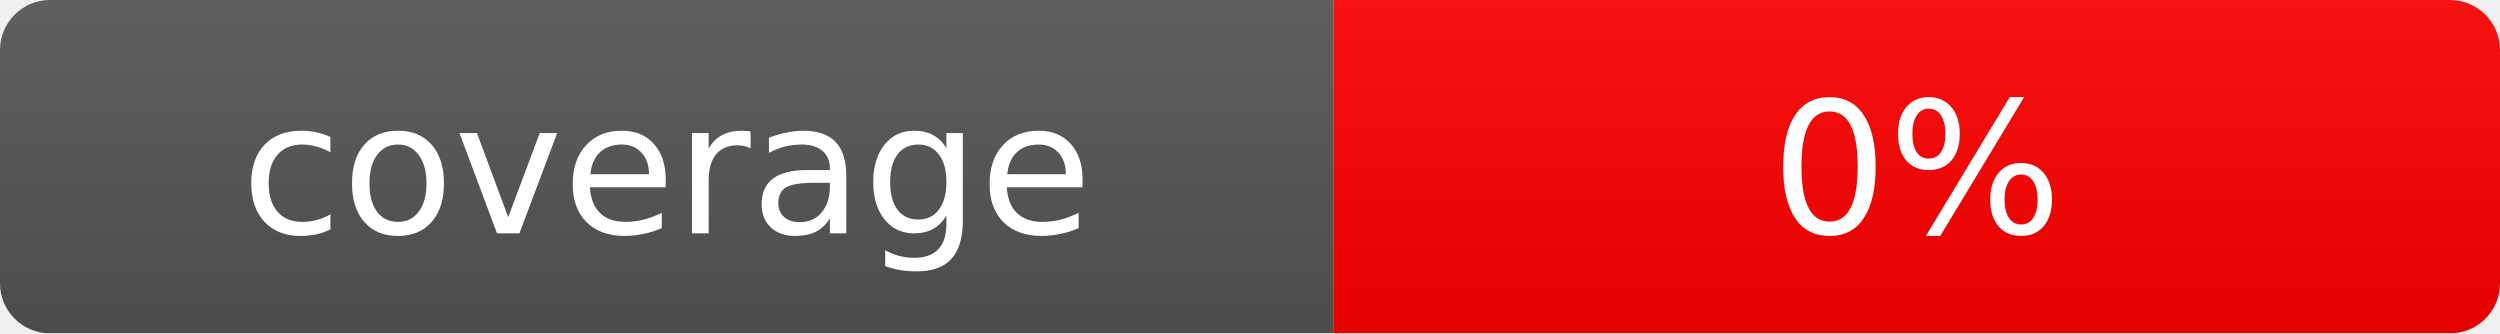
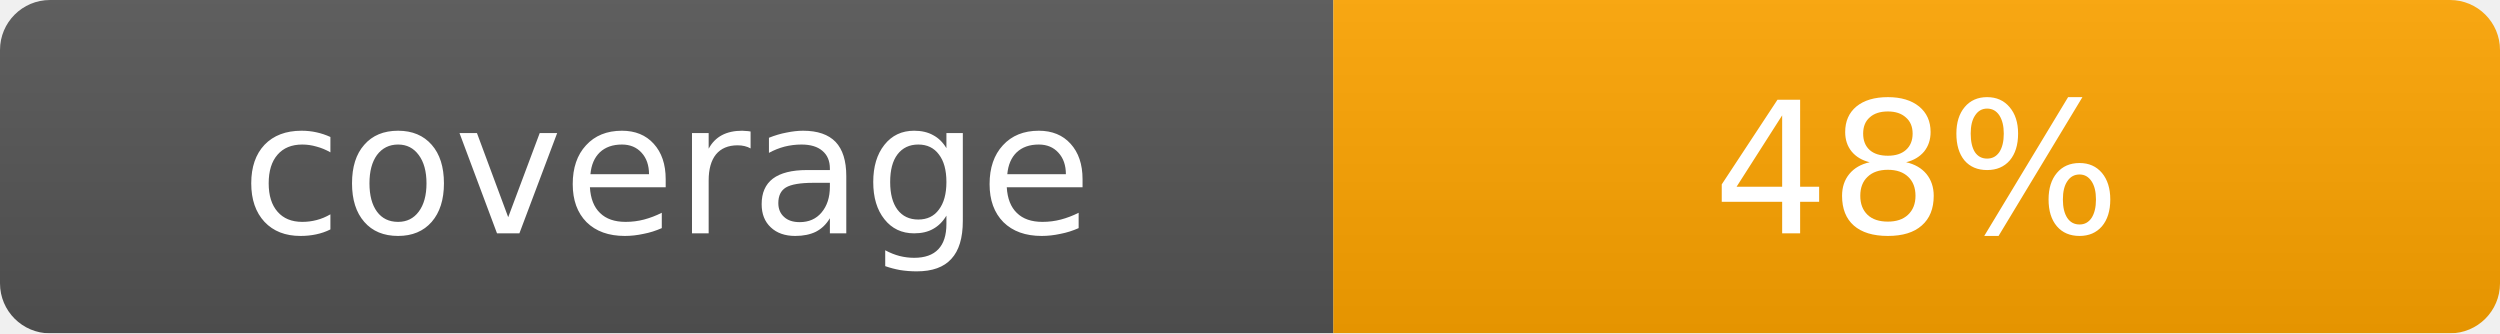
<svg xmlns="http://www.w3.org/2000/svg" width="150" height="20">
  <linearGradient id="b" x2="0" y2="100%">
    <stop offset="0" stop-color="#bbb" stop-opacity=".1" />
    <stop offset="1" stop-opacity=".1" />
  </linearGradient>
  <mask id="a">
    <rect width="150" height="20" rx="3" fill="#fff" />
  </mask>
  <g mask="url(#a)">
    <rect width="80" height="20" fill="#555" />
-     <rect x="80" width="70" height="20" fill="red" />
+     <rect x="80" width="70" height="20" fill="orange" />
    <rect width="150" height="20" fill="url(#b)" />
  </g>
  <g fill="#fff" text-anchor="middle" font-family="DejaVu Sans,Verdana,Geneva" font-size="11">
    <text x="40" y="14">coverage</text>
-     <text x="115" y="14">0%</text>
+     <text x="115" y="14">48%</text>
  </g>
</svg>
